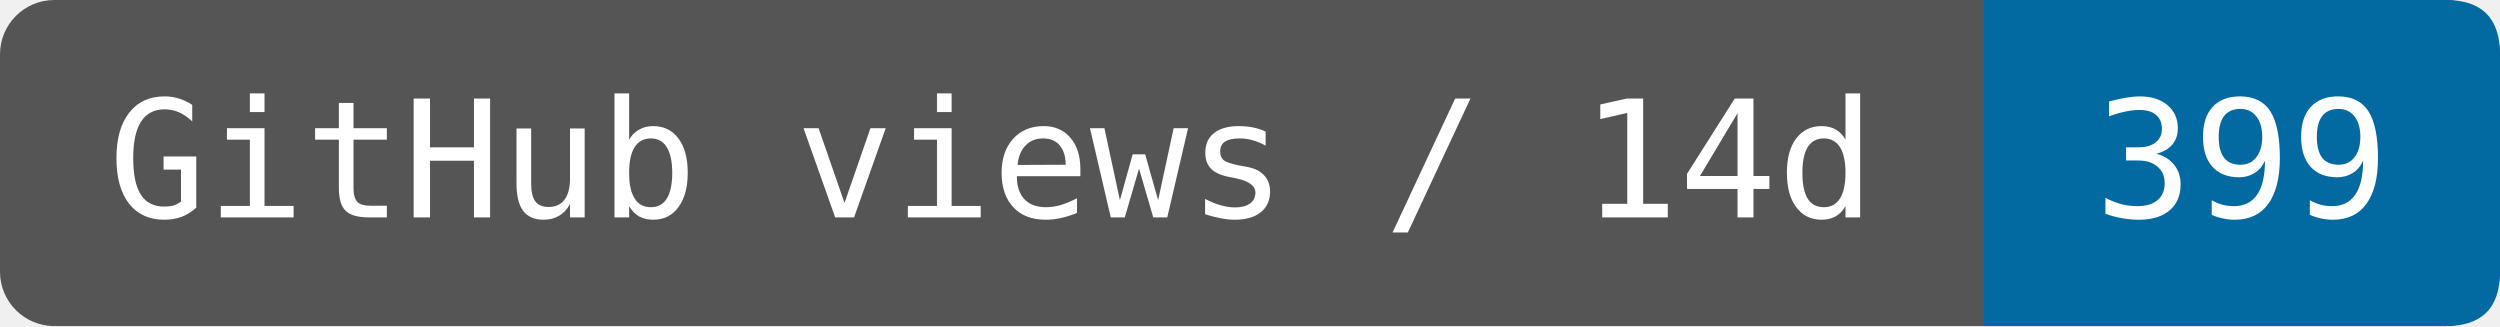
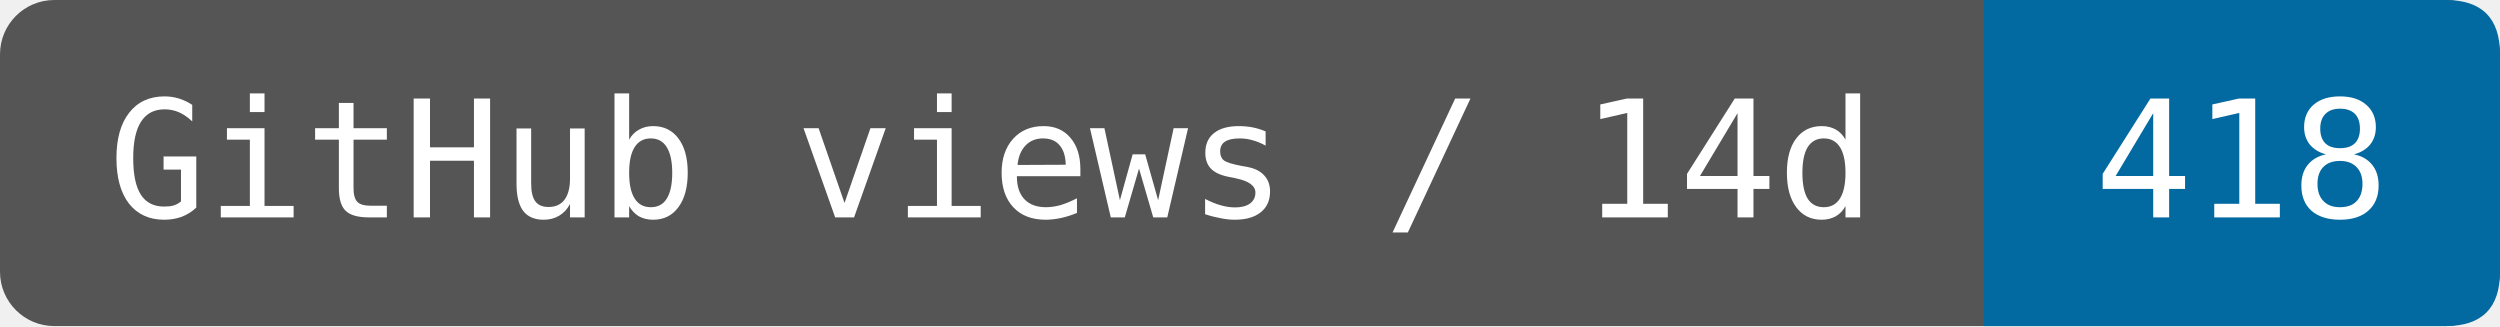
- <svg xmlns="http://www.w3.org/2000/svg" width="153.333" height="20" viewBox="0 0 184 24" role="img" aria-label="GitHub views / 14d: 399">
+ <svg xmlns="http://www.w3.org/2000/svg" width="153.333" height="20" viewBox="0 0 184 24" role="img" aria-label="GitHub views / 14d: 418">
  <rect width="184" height="24" rx="4" fill="#555" />
  <path d="M146 0H180Q184 0 184 4V20Q184 24 180 24H146Z" fill="#0369a1" />
  <g fill="#fff" font-family="DejaVu Sans Mono,monospace" font-size="12" text-anchor="middle">
    <text x="73" y="16">GitHub views / 14d</text>
-     <text x="165" y="16">399</text>
+     <text x="165" y="16">418</text>
  </g>
</svg>
